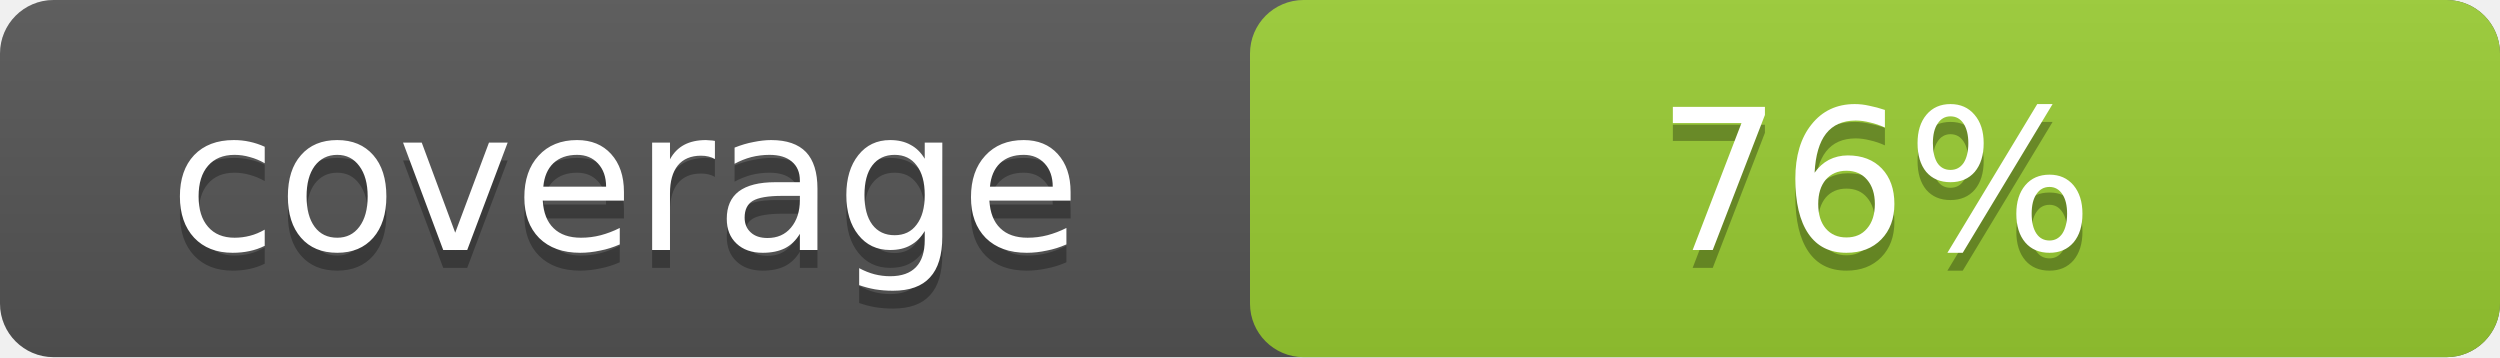
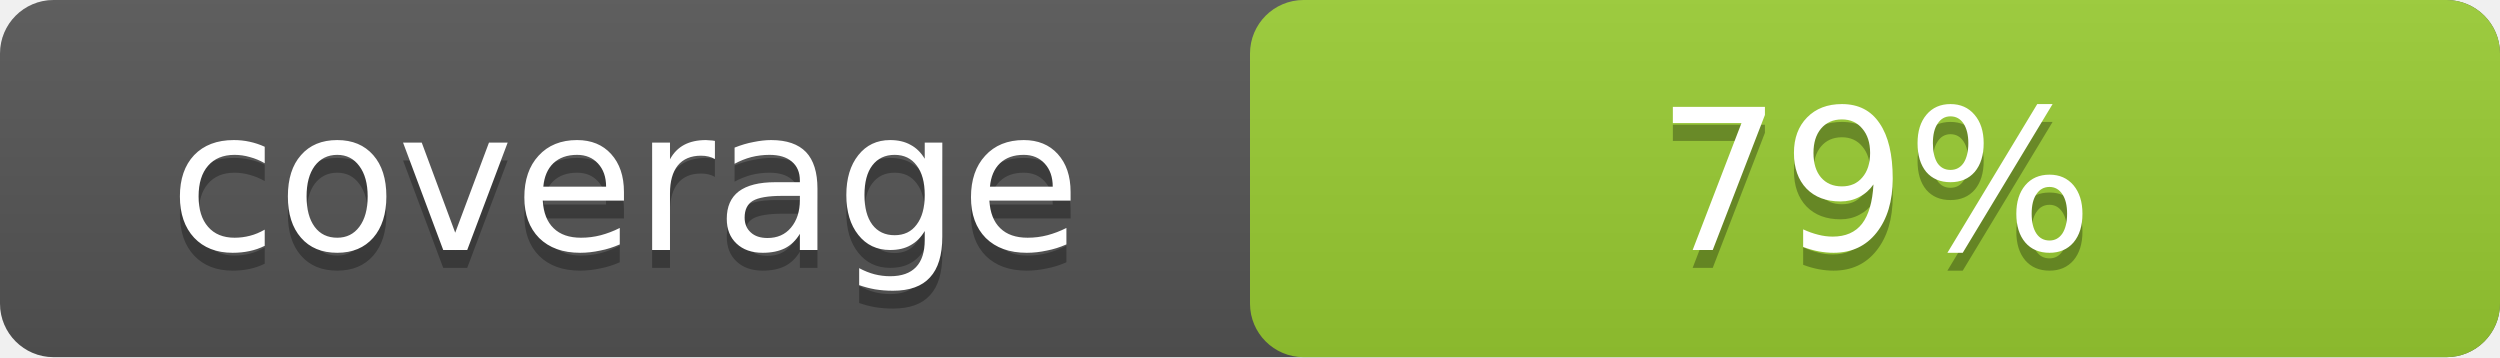
- <svg xmlns="http://www.w3.org/2000/svg" width="140" height="20" role="img" aria-label="coverage:76%">
+ <svg xmlns="http://www.w3.org/2000/svg" width="140" height="20" role="img" aria-label="coverage:79%">
  <linearGradient id="a" x2="0" y2="100%">
    <stop offset="0" stop-color="#bbb" stop-opacity=".1" />
    <stop offset="1" stop-opacity=".1" />
  </linearGradient>
  <rect rx="3" width="140" height="20" fill="#555" />
  <rect rx="3" x="70" width="70" height="20" fill="yellowgreen" />
  <rect rx="3" width="140" height="20" fill="url(#a)" />
  <g fill="#fff" text-anchor="middle" font-family="DejaVu Sans,Verdana,Geneva,sans-serif" font-size="11">
    <text x="35" y="15" fill="#010101" fill-opacity=".3">coverage</text>
    <text x="35" y="14">coverage</text>
-     <text x="105" y="15" fill="#010101" fill-opacity=".3">76%</text>
-     <text x="105" y="14">76%</text>
+     <text x="105" y="15" fill="#010101" fill-opacity=".3">79%</text>
+     <text x="105" y="14">79%</text>
  </g>
</svg>
